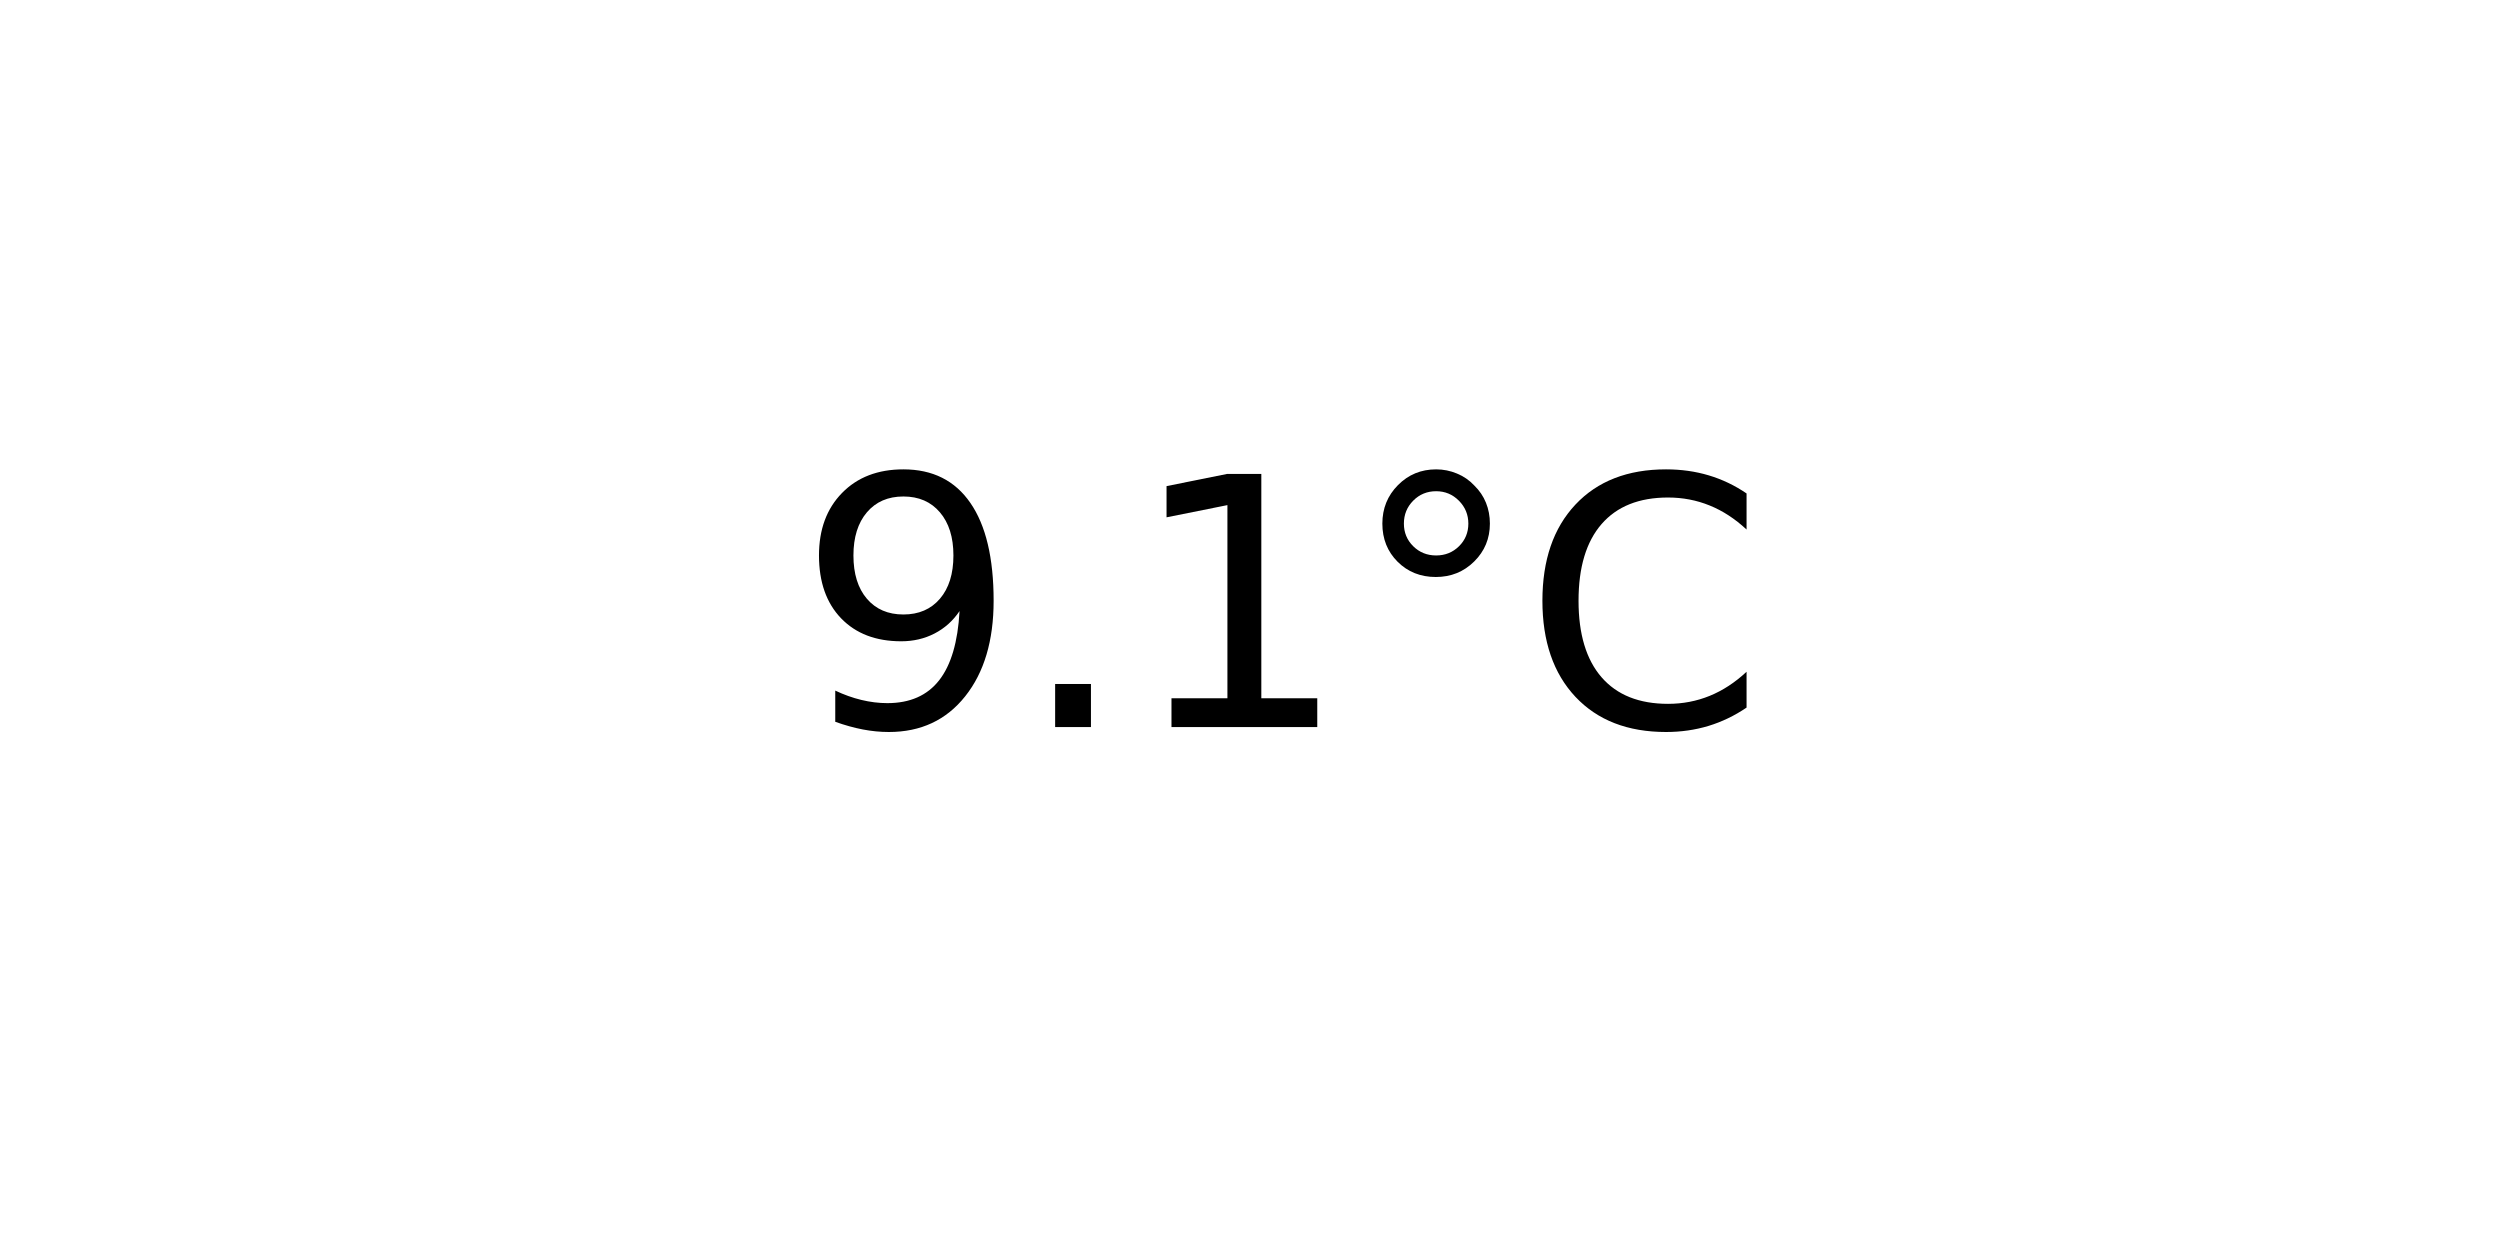
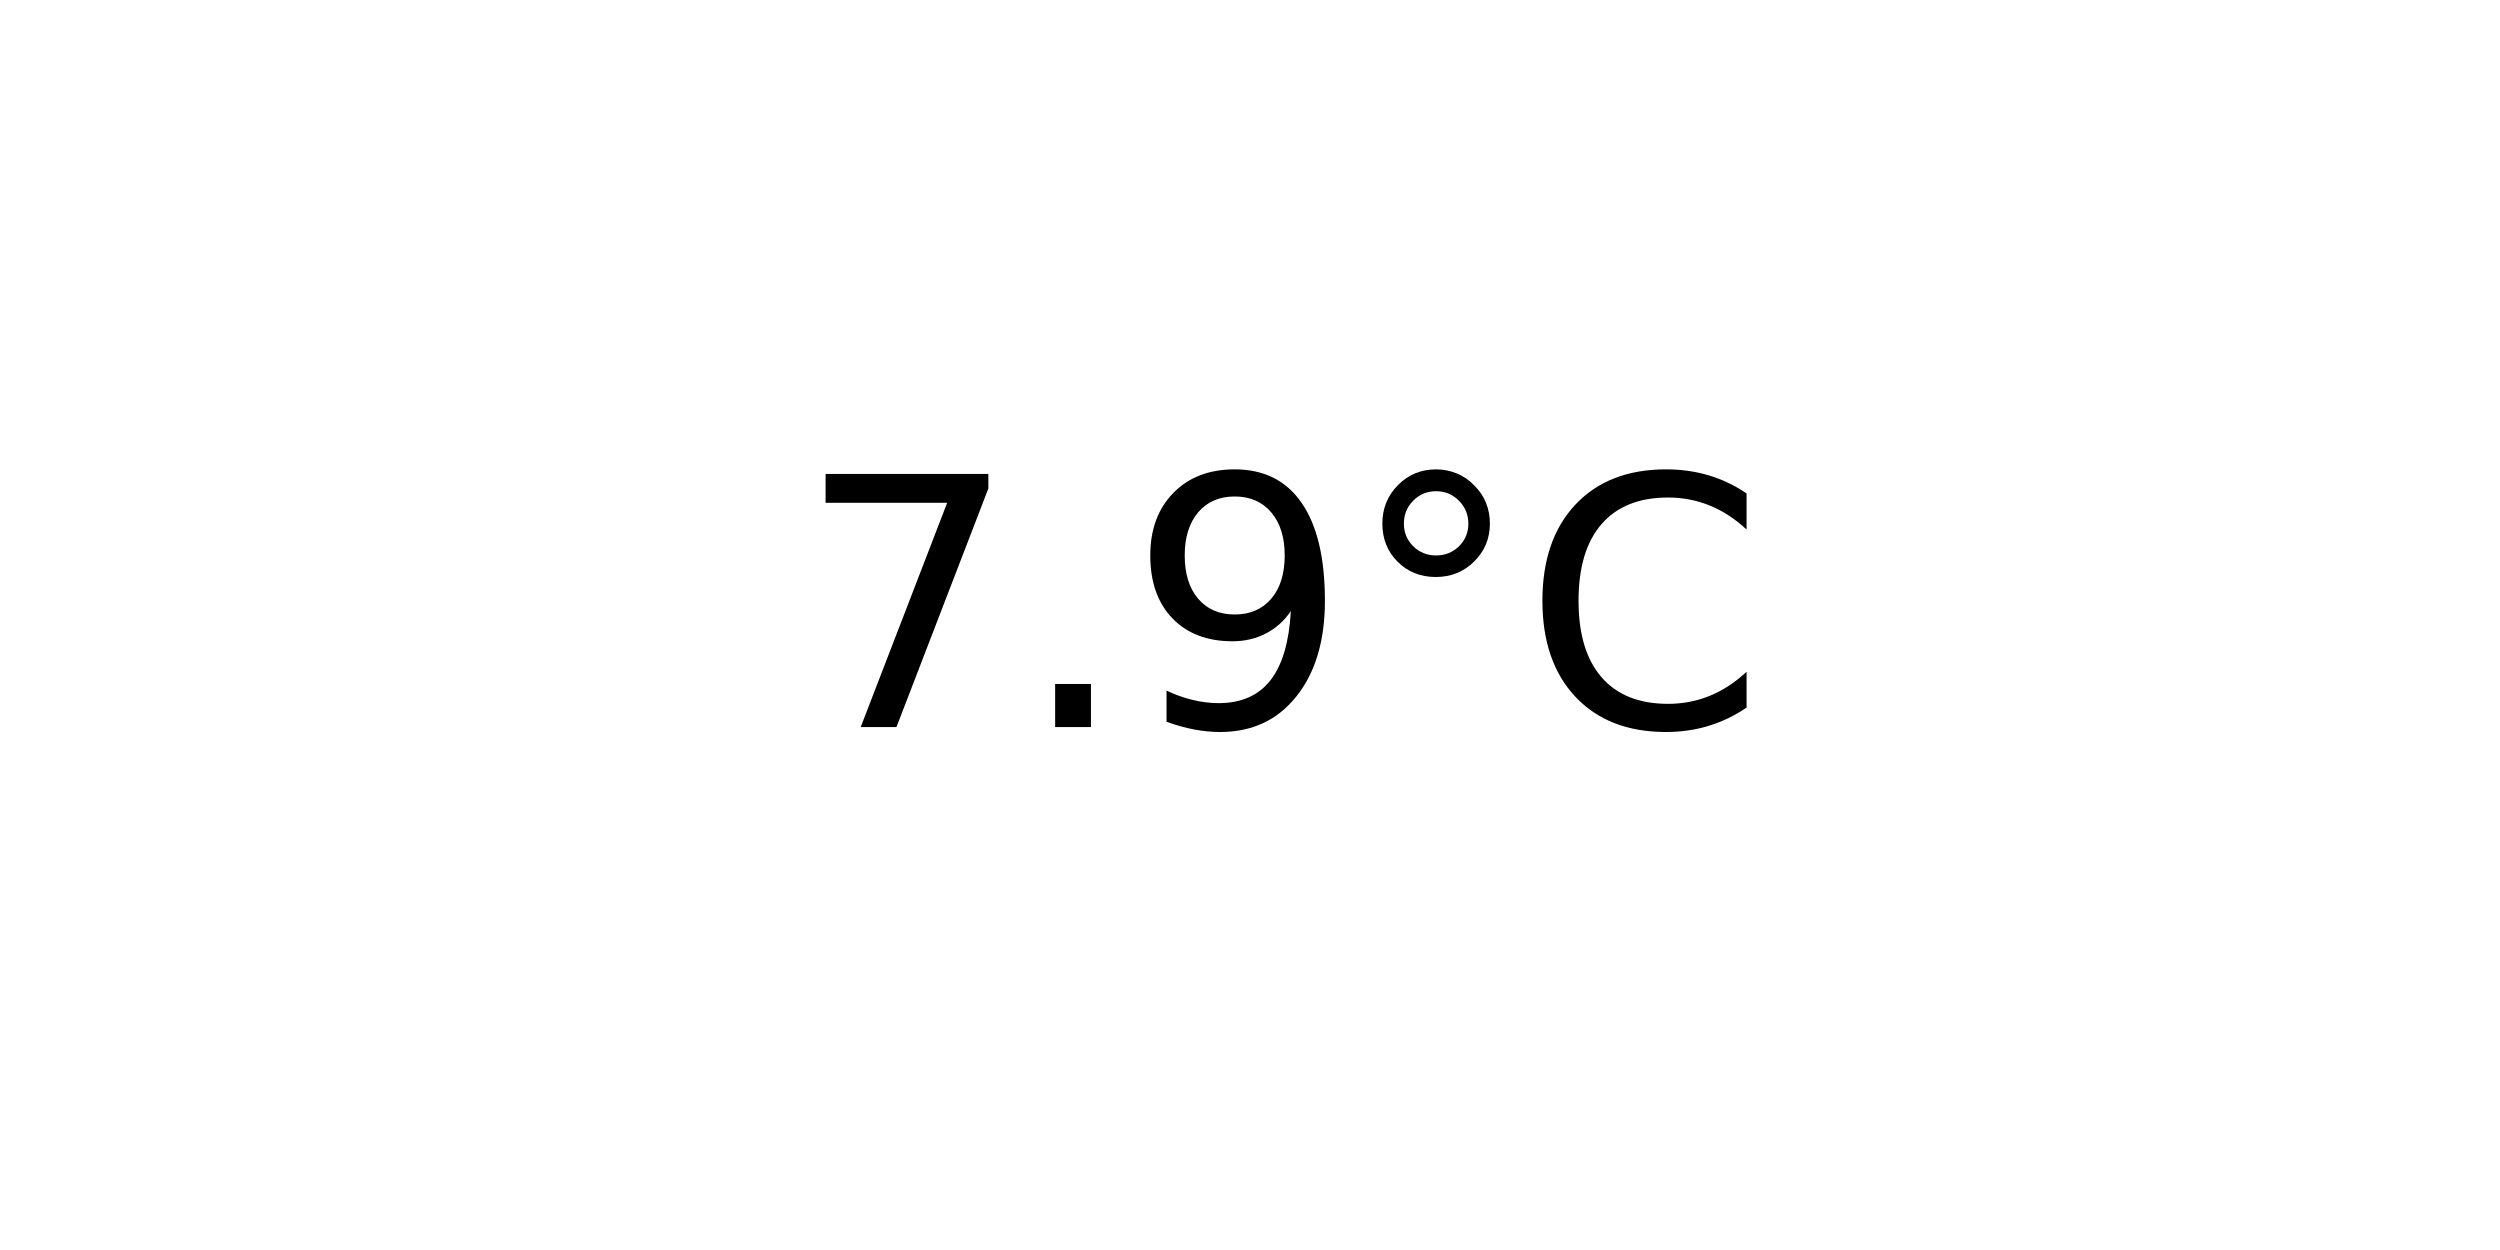
<svg xmlns="http://www.w3.org/2000/svg" xmlns:xlink="http://www.w3.org/1999/xlink" width="72pt" height="36pt" viewBox="0 0 72 36" version="1.1">
  <defs>
    <style type="text/css">*{stroke-linejoin: round; stroke-linecap: butt}</style>
  </defs>
  <g id="figure_1">
    <g id="axes_1">
      <g id="text_1">
        <g transform="translate(22.95703 20.93937) scale(0.1 -0.1)">
          <defs>
+             <path id="DejaVuSans-37" d="M 525 4666  L 3525 4666  L 3525 4397  L 1831 0  L 1172 0  L 2766 4134  L 525 4134  L 525 4666  z " transform="scale(0.015625)" />
+             <path id="DejaVuSans-2e" d="M 684 794  L 1344 794  L 1344 0  L 684 0  L 684 794  z " transform="scale(0.015625)" />
            <path id="DejaVuSans-39" d="M 703 97  L 703 672  Q 941 559 1184 500  Q 1428 441 1663 441  Q 2288 441 2617 861  Q 2947 1281 2994 2138  Q 2813 1869 2534 1725  Q 2256 1581 1919 1581  Q 1219 1581 811 2004  Q 403 2428 403 3163  Q 403 3881 828 4315  Q 1253 4750 1959 4750  Q 2769 4750 3195 4129  Q 3622 3509 3622 2328  Q 3622 1225 3098 567  Q 2575 -91 1691 -91  Q 1453 -91 1209 -44  Q 966 3 703 97  z M 1959 2075  Q 2384 2075 2632 2365  Q 2881 2656 2881 3163  Q 2881 3666 2632 3958  Q 2384 4250 1959 4250  Q 1534 4250 1286 3958  Q 1038 3666 1038 3163  Q 1038 2656 1286 2365  Q 1534 2075 1959 2075  z " transform="scale(0.015625)" />
-             <path id="DejaVuSans-2e" d="M 684 794  L 1344 794  L 1344 0  L 684 0  L 684 794  z " transform="scale(0.015625)" />
-             <path id="DejaVuSans-31" d="M 794 531  L 1825 531  L 1825 4091  L 703 3866  L 703 4441  L 1819 4666  L 2450 4666  L 2450 531  L 3481 531  L 3481 0  L 794 0  L 794 531  z " transform="scale(0.015625)" />
            <path id="DejaVuSans-b0" d="M 1600 4347  Q 1350 4347 1178 4173  Q 1006 4000 1006 3750  Q 1006 3503 1178 3333  Q 1350 3163 1600 3163  Q 1850 3163 2022 3333  Q 2194 3503 2194 3750  Q 2194 3997 2020 4172  Q 1847 4347 1600 4347  z M 1600 4750  Q 1800 4750 1984 4673  Q 2169 4597 2303 4453  Q 2447 4313 2519 4134  Q 2591 3956 2591 3750  Q 2591 3338 2302 3052  Q 2013 2766 1594 2766  Q 1172 2766 890 3047  Q 609 3328 609 3750  Q 609 4169 896 4459  Q 1184 4750 1600 4750  z " transform="scale(0.015625)" />
            <path id="DejaVuSans-43" d="M 4122 4306  L 4122 3641  Q 3803 3938 3442 4084  Q 3081 4231 2675 4231  Q 1875 4231 1450 3742  Q 1025 3253 1025 2328  Q 1025 1406 1450 917  Q 1875 428 2675 428  Q 3081 428 3442 575  Q 3803 722 4122 1019  L 4122 359  Q 3791 134 3420 21  Q 3050 -91 2638 -91  Q 1578 -91 968 557  Q 359 1206 359 2328  Q 359 3453 968 4101  Q 1578 4750 2638 4750  Q 3056 4750 3426 4639  Q 3797 4528 4122 4306  z " transform="scale(0.015625)" />
          </defs>
-           <use xlink:href="#DejaVuSans-39" />
+           <use xlink:href="#DejaVuSans-37" />
          <use xlink:href="#DejaVuSans-2e" x="63.623" />
-           <use xlink:href="#DejaVuSans-31" x="95.41" />
+           <use xlink:href="#DejaVuSans-39" x="95.41" />
          <use xlink:href="#DejaVuSans-b0" x="159.033" />
          <use xlink:href="#DejaVuSans-43" x="209.033" />
        </g>
      </g>
    </g>
  </g>
</svg>
